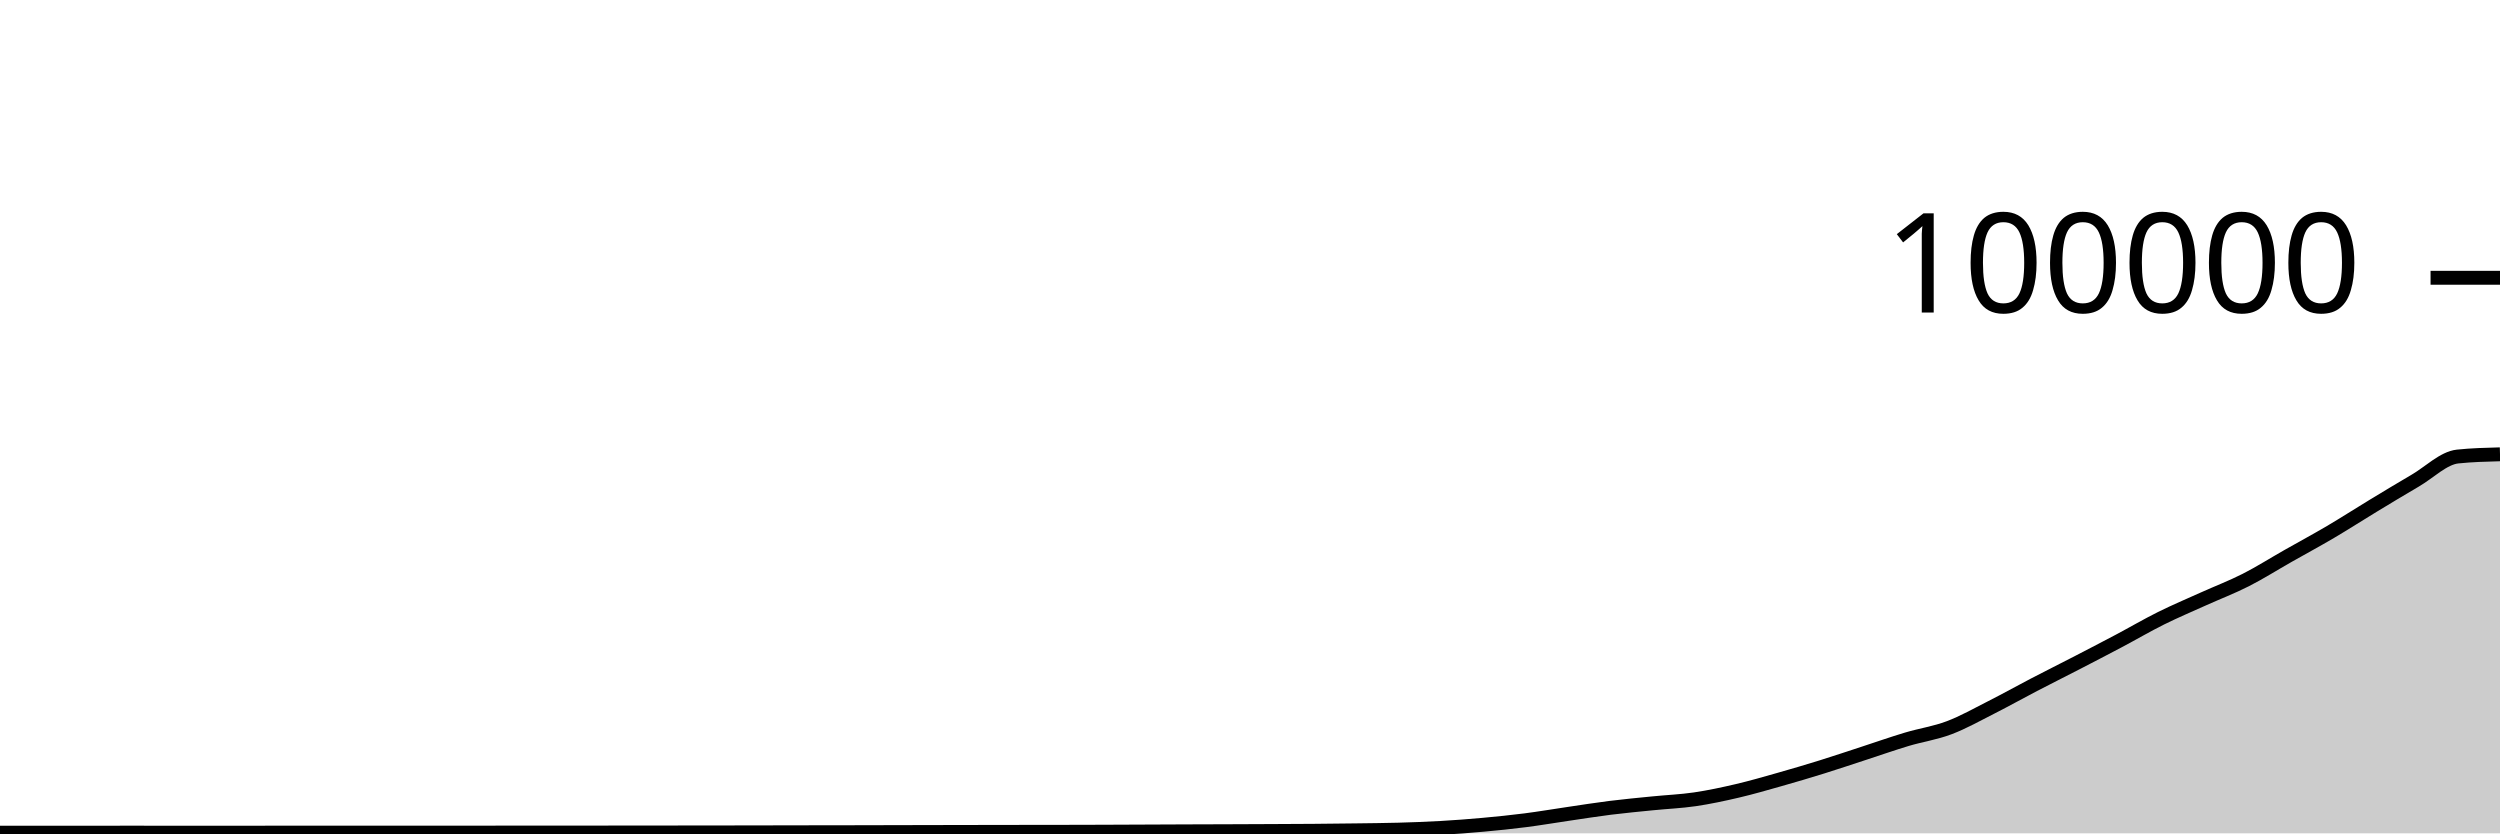
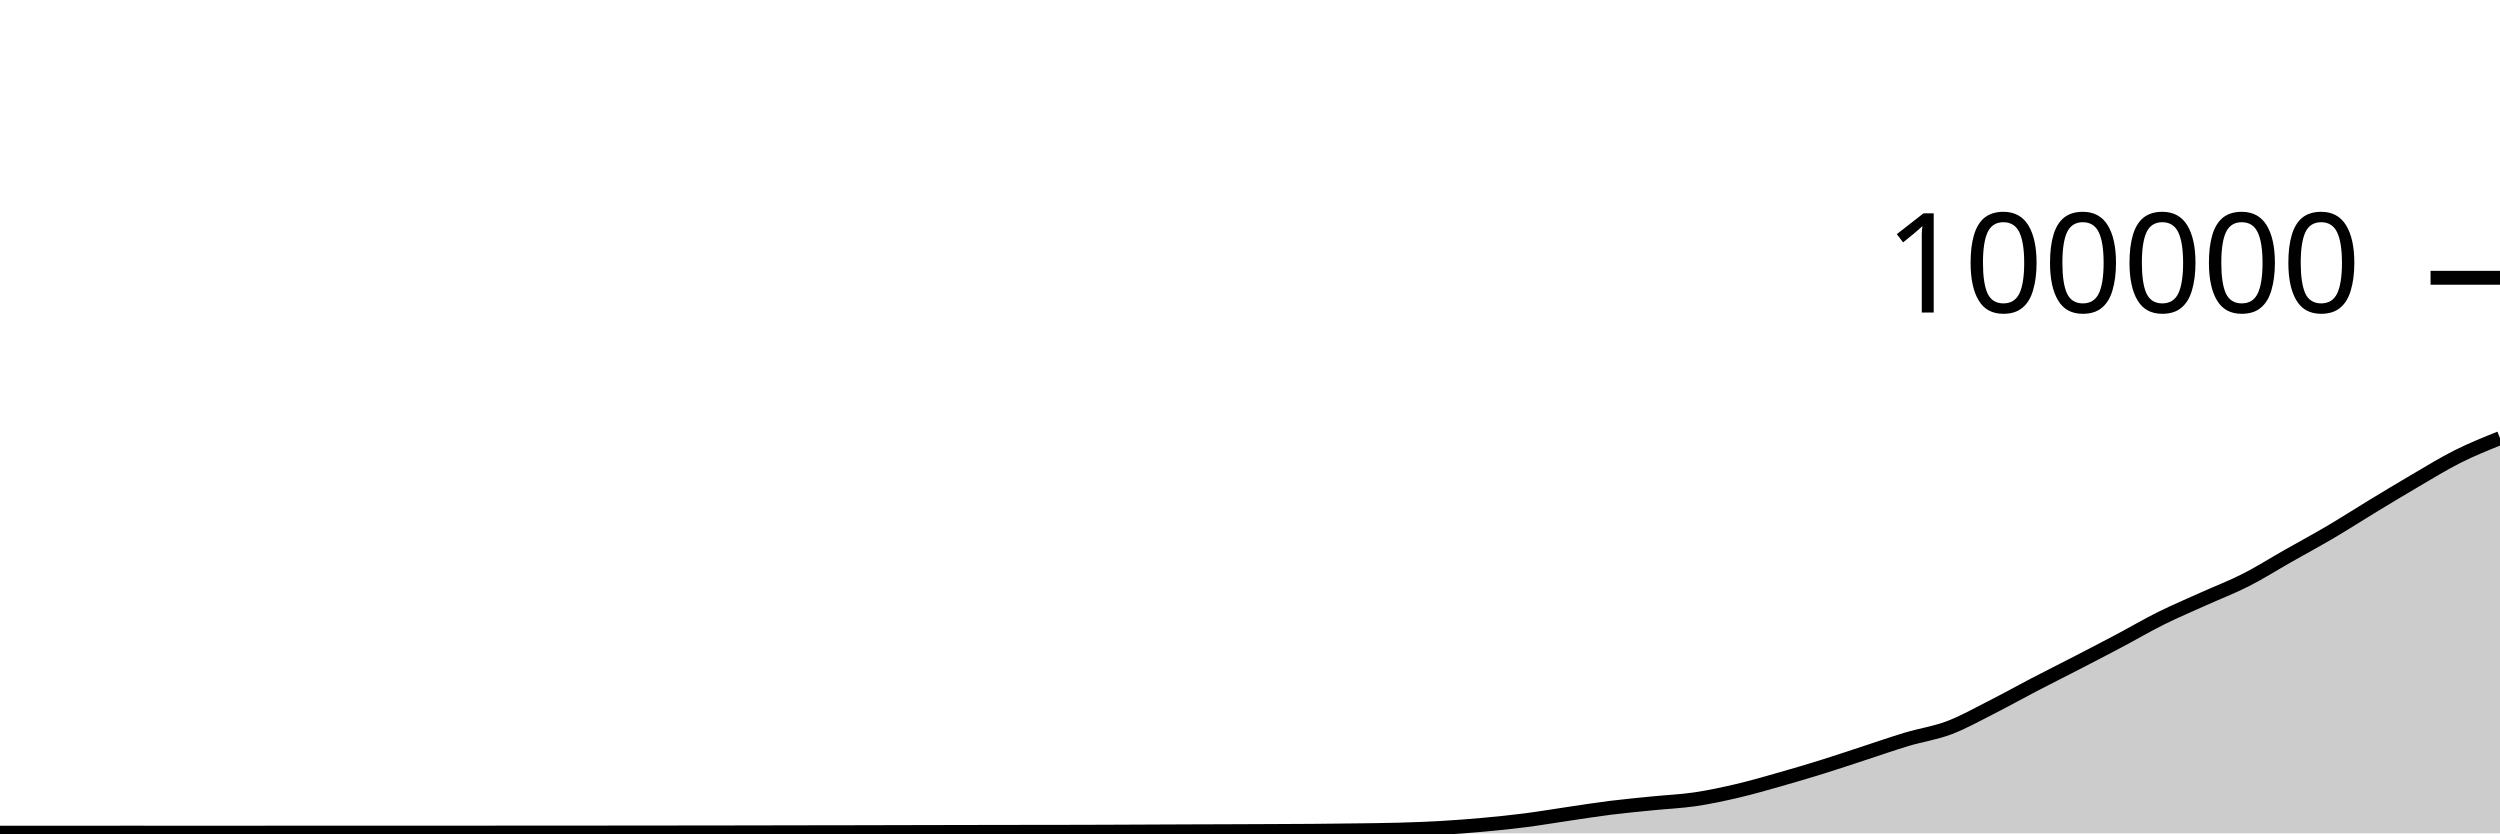
<svg xmlns="http://www.w3.org/2000/svg" viewBox="0 0 180 60">
  <g transform="translate(0,20)">
-     <path class="area" fill="rgba(0, 0, 0, 0.2)" d="M0,39.954C1.017,39.954,2.034,39.953,3.051,39.953C4.068,39.953,5.085,39.953,6.102,39.952C7.119,39.952,8.136,39.95,9.153,39.95C10.169,39.95,11.186,39.951,12.203,39.951C13.22,39.952,14.237,39.952,15.254,39.952C16.271,39.952,17.288,39.952,18.305,39.951C19.322,39.951,20.339,39.949,21.356,39.949C22.373,39.949,23.39,39.949,24.407,39.949C25.424,39.949,26.441,39.948,27.458,39.948C28.475,39.948,29.492,39.948,30.508,39.948C31.525,39.947,32.542,39.947,33.559,39.947C34.576,39.946,35.593,39.946,36.61,39.945C37.627,39.945,38.644,39.943,39.661,39.943C40.678,39.942,41.695,39.942,42.712,39.942C43.729,39.941,44.746,39.94,45.763,39.939C46.78,39.938,47.797,39.937,48.814,39.936C49.831,39.935,50.847,39.934,51.864,39.933C52.881,39.931,53.898,39.93,54.915,39.928C55.932,39.927,56.949,39.924,57.966,39.922C58.983,39.921,60,39.919,61.017,39.918C62.034,39.916,63.051,39.913,64.068,39.911C65.085,39.909,66.102,39.907,67.119,39.904C68.136,39.902,69.153,39.899,70.169,39.898C71.186,39.896,72.203,39.895,73.22,39.893C74.237,39.892,75.254,39.891,76.271,39.89C77.288,39.888,78.305,39.885,79.322,39.882C80.339,39.879,81.356,39.873,82.373,39.869C83.39,39.865,84.407,39.86,85.424,39.856C86.441,39.852,87.458,39.849,88.475,39.846C89.492,39.842,90.508,39.838,91.525,39.833C92.542,39.828,93.559,39.825,94.576,39.817C95.593,39.809,96.61,39.798,97.627,39.784C98.644,39.77,99.661,39.762,100.678,39.734C101.695,39.705,102.712,39.669,103.729,39.611C104.746,39.553,105.763,39.477,106.78,39.384C107.797,39.292,108.814,39.188,109.831,39.058C110.847,38.927,111.864,38.753,112.881,38.604C113.898,38.455,114.915,38.291,115.932,38.164C116.949,38.037,117.966,37.943,118.983,37.841C120,37.738,121.017,37.698,122.034,37.549C123.051,37.399,124.068,37.181,125.085,36.943C126.102,36.705,127.119,36.409,128.136,36.121C129.153,35.833,130.169,35.533,131.186,35.216C132.203,34.9,133.22,34.555,134.237,34.224C135.254,33.892,136.271,33.533,137.288,33.229C138.305,32.924,139.322,32.782,140.339,32.397C141.356,32.013,142.373,31.436,143.39,30.922C144.407,30.407,145.424,29.837,146.441,29.308C147.458,28.779,148.475,28.271,149.492,27.746C150.508,27.22,151.525,26.695,152.542,26.156C153.559,25.618,154.576,25.021,155.593,24.515C156.61,24.01,157.627,23.582,158.644,23.123C159.661,22.664,160.678,22.278,161.695,21.762C162.712,21.245,163.729,20.6,164.746,20.024C165.763,19.447,166.78,18.9,167.797,18.301C168.814,17.702,169.831,17.046,170.847,16.43C171.864,15.814,172.881,15.198,173.898,14.604C174.915,14.011,175.932,12.977,176.949,12.87C177.966,12.763,178.983,12.737,180,12.71L180,40C178.983,40,177.966,40,176.949,40C175.932,40,174.915,40,173.898,40C172.881,40,171.864,40,170.847,40C169.831,40,168.814,40,167.797,40C166.78,40,165.763,40,164.746,40C163.729,40,162.712,40,161.695,40C160.678,40,159.661,40,158.644,40C157.627,40,156.61,40,155.593,40C154.576,40,153.559,40,152.542,40C151.525,40,150.508,40,149.492,40C148.475,40,147.458,40,146.441,40C145.424,40,144.407,40,143.39,40C142.373,40,141.356,40,140.339,40C139.322,40,138.305,40,137.288,40C136.271,40,135.254,40,134.237,40C133.22,40,132.203,40,131.186,40C130.169,40,129.153,40,128.136,40C127.119,40,126.102,40,125.085,40C124.068,40,123.051,40,122.034,40C121.017,40,120,40,118.983,40C117.966,40,116.949,40,115.932,40C114.915,40,113.898,40,112.881,40C111.864,40,110.847,40,109.831,40C108.814,40,107.797,40,106.78,40C105.763,40,104.746,40,103.729,40C102.712,40,101.695,40,100.678,40C99.661,40,98.644,40,97.627,40C96.61,40,95.593,40,94.576,40C93.559,40,92.542,40,91.525,40C90.508,40,89.492,40,88.475,40C87.458,40,86.441,40,85.424,40C84.407,40,83.39,40,82.373,40C81.356,40,80.339,40,79.322,40C78.305,40,77.288,40,76.271,40C75.254,40,74.237,40,73.22,40C72.203,40,71.186,40,70.169,40C69.153,40,68.136,40,67.119,40C66.102,40,65.085,40,64.068,40C63.051,40,62.034,40,61.017,40C60,40,58.983,40,57.966,40C56.949,40,55.932,40,54.915,40C53.898,40,52.881,40,51.864,40C50.847,40,49.831,40,48.814,40C47.797,40,46.78,40,45.763,40C44.746,40,43.729,40,42.712,40C41.695,40,40.678,40,39.661,40C38.644,40,37.627,40,36.61,40C35.593,40,34.576,40,33.559,40C32.542,40,31.525,40,30.508,40C29.492,40,28.475,40,27.458,40C26.441,40,25.424,40,24.407,40C23.39,40,22.373,40,21.356,40C20.339,40,19.322,40,18.305,40C17.288,40,16.271,40,15.254,40C14.237,40,13.22,40,12.203,40C11.186,40,10.169,40,9.153,40C8.136,40,7.119,40,6.102,40C5.085,40,4.068,40,3.051,40C2.034,40,1.017,40,0,40Z" />
-     <path class="line" stroke="black" fill="none" d="M0,39.954C1.017,39.954,2.034,39.953,3.051,39.953C4.068,39.953,5.085,39.953,6.102,39.952C7.119,39.952,8.136,39.95,9.153,39.95C10.169,39.95,11.186,39.951,12.203,39.951C13.22,39.952,14.237,39.952,15.254,39.952C16.271,39.952,17.288,39.952,18.305,39.951C19.322,39.951,20.339,39.949,21.356,39.949C22.373,39.949,23.39,39.949,24.407,39.949C25.424,39.949,26.441,39.948,27.458,39.948C28.475,39.948,29.492,39.948,30.508,39.948C31.525,39.947,32.542,39.947,33.559,39.947C34.576,39.946,35.593,39.946,36.61,39.945C37.627,39.945,38.644,39.943,39.661,39.943C40.678,39.942,41.695,39.942,42.712,39.942C43.729,39.941,44.746,39.94,45.763,39.939C46.78,39.938,47.797,39.937,48.814,39.936C49.831,39.935,50.847,39.934,51.864,39.933C52.881,39.931,53.898,39.93,54.915,39.928C55.932,39.927,56.949,39.924,57.966,39.922C58.983,39.921,60,39.919,61.017,39.918C62.034,39.916,63.051,39.913,64.068,39.911C65.085,39.909,66.102,39.907,67.119,39.904C68.136,39.902,69.153,39.899,70.169,39.898C71.186,39.896,72.203,39.895,73.22,39.893C74.237,39.892,75.254,39.891,76.271,39.89C77.288,39.888,78.305,39.885,79.322,39.882C80.339,39.879,81.356,39.873,82.373,39.869C83.39,39.865,84.407,39.86,85.424,39.856C86.441,39.852,87.458,39.849,88.475,39.846C89.492,39.842,90.508,39.838,91.525,39.833C92.542,39.828,93.559,39.825,94.576,39.817C95.593,39.809,96.61,39.798,97.627,39.784C98.644,39.77,99.661,39.762,100.678,39.734C101.695,39.705,102.712,39.669,103.729,39.611C104.746,39.553,105.763,39.477,106.78,39.384C107.797,39.292,108.814,39.188,109.831,39.058C110.847,38.927,111.864,38.753,112.881,38.604C113.898,38.455,114.915,38.291,115.932,38.164C116.949,38.037,117.966,37.943,118.983,37.841C120,37.738,121.017,37.698,122.034,37.549C123.051,37.399,124.068,37.181,125.085,36.943C126.102,36.705,127.119,36.409,128.136,36.121C129.153,35.833,130.169,35.533,131.186,35.216C132.203,34.9,133.22,34.555,134.237,34.224C135.254,33.892,136.271,33.533,137.288,33.229C138.305,32.924,139.322,32.782,140.339,32.397C141.356,32.013,142.373,31.436,143.39,30.922C144.407,30.407,145.424,29.837,146.441,29.308C147.458,28.779,148.475,28.271,149.492,27.746C150.508,27.22,151.525,26.695,152.542,26.156C153.559,25.618,154.576,25.021,155.593,24.515C156.61,24.01,157.627,23.582,158.644,23.123C159.661,22.664,160.678,22.278,161.695,21.762C162.712,21.245,163.729,20.6,164.746,20.024C165.763,19.447,166.78,18.9,167.797,18.301C168.814,17.702,169.831,17.046,170.847,16.43C171.864,15.814,172.881,15.198,173.898,14.604C174.915,14.011,175.932,12.977,176.949,12.87C177.966,12.763,178.983,12.737,180,12.71" />
+     <path class="area" fill="rgba(0, 0, 0, 0.2)" d="M0,39.954C1.017,39.954,2.034,39.953,3.051,39.953C4.068,39.953,5.085,39.953,6.102,39.952C7.119,39.952,8.136,39.95,9.153,39.95C10.169,39.95,11.186,39.951,12.203,39.951C13.22,39.952,14.237,39.952,15.254,39.952C16.271,39.952,17.288,39.952,18.305,39.951C19.322,39.951,20.339,39.949,21.356,39.949C22.373,39.949,23.39,39.949,24.407,39.949C25.424,39.949,26.441,39.948,27.458,39.948C28.475,39.948,29.492,39.948,30.508,39.948C31.525,39.947,32.542,39.947,33.559,39.947C34.576,39.946,35.593,39.946,36.61,39.945C37.627,39.945,38.644,39.943,39.661,39.943C40.678,39.942,41.695,39.942,42.712,39.942C43.729,39.941,44.746,39.94,45.763,39.939C46.78,39.938,47.797,39.937,48.814,39.936C49.831,39.935,50.847,39.934,51.864,39.933C52.881,39.931,53.898,39.93,54.915,39.928C55.932,39.927,56.949,39.924,57.966,39.922C58.983,39.921,60,39.919,61.017,39.918C62.034,39.916,63.051,39.913,64.068,39.911C65.085,39.909,66.102,39.907,67.119,39.904C68.136,39.902,69.153,39.899,70.169,39.898C71.186,39.896,72.203,39.895,73.22,39.893C74.237,39.892,75.254,39.891,76.271,39.89C77.288,39.888,78.305,39.885,79.322,39.882C80.339,39.879,81.356,39.873,82.373,39.869C83.39,39.865,84.407,39.86,85.424,39.856C86.441,39.852,87.458,39.849,88.475,39.846C89.492,39.842,90.508,39.838,91.525,39.833C92.542,39.828,93.559,39.825,94.576,39.817C95.593,39.809,96.61,39.798,97.627,39.784C98.644,39.77,99.661,39.762,100.678,39.734C101.695,39.705,102.712,39.669,103.729,39.611C104.746,39.553,105.763,39.477,106.78,39.384C107.797,39.292,108.814,39.188,109.831,39.058C110.847,38.927,111.864,38.753,112.881,38.604C113.898,38.455,114.915,38.291,115.932,38.164C116.949,38.037,117.966,37.943,118.983,37.841C120,37.738,121.017,37.698,122.034,37.549C123.051,37.399,124.068,37.181,125.085,36.943C126.102,36.705,127.119,36.409,128.136,36.121C129.153,35.833,130.169,35.533,131.186,35.216C132.203,34.9,133.22,34.555,134.237,34.224C135.254,33.892,136.271,33.533,137.288,33.229C138.305,32.924,139.322,32.782,140.339,32.397C141.356,32.013,142.373,31.436,143.39,30.922C144.407,30.407,145.424,29.837,146.441,29.308C147.458,28.779,148.475,28.271,149.492,27.746C150.508,27.22,151.525,26.695,152.542,26.156C153.559,25.618,154.576,25.021,155.593,24.515C156.61,24.01,157.627,23.582,158.644,23.123C159.661,22.664,160.678,22.278,161.695,21.762C162.712,21.245,163.729,20.6,164.746,20.024C165.763,19.447,166.78,18.9,167.797,18.301C168.814,17.702,169.831,17.046,170.847,16.43C171.864,15.814,172.881,15.198,173.898,14.604C174.915,14.011,175.932,13.38,176.949,12.87C177.966,12.36,178.983,11.951,180,11.543L180,40C178.983,40,177.966,40,176.949,40C175.932,40,174.915,40,173.898,40C172.881,40,171.864,40,170.847,40C169.831,40,168.814,40,167.797,40C166.78,40,165.763,40,164.746,40C163.729,40,162.712,40,161.695,40C160.678,40,159.661,40,158.644,40C157.627,40,156.61,40,155.593,40C154.576,40,153.559,40,152.542,40C151.525,40,150.508,40,149.492,40C148.475,40,147.458,40,146.441,40C145.424,40,144.407,40,143.39,40C142.373,40,141.356,40,140.339,40C139.322,40,138.305,40,137.288,40C136.271,40,135.254,40,134.237,40C133.22,40,132.203,40,131.186,40C130.169,40,129.153,40,128.136,40C127.119,40,126.102,40,125.085,40C124.068,40,123.051,40,122.034,40C121.017,40,120,40,118.983,40C117.966,40,116.949,40,115.932,40C114.915,40,113.898,40,112.881,40C111.864,40,110.847,40,109.831,40C108.814,40,107.797,40,106.78,40C105.763,40,104.746,40,103.729,40C102.712,40,101.695,40,100.678,40C99.661,40,98.644,40,97.627,40C96.61,40,95.593,40,94.576,40C93.559,40,92.542,40,91.525,40C90.508,40,89.492,40,88.475,40C87.458,40,86.441,40,85.424,40C84.407,40,83.39,40,82.373,40C81.356,40,80.339,40,79.322,40C78.305,40,77.288,40,76.271,40C75.254,40,74.237,40,73.22,40C72.203,40,71.186,40,70.169,40C69.153,40,68.136,40,67.119,40C66.102,40,65.085,40,64.068,40C63.051,40,62.034,40,61.017,40C60,40,58.983,40,57.966,40C56.949,40,55.932,40,54.915,40C53.898,40,52.881,40,51.864,40C50.847,40,49.831,40,48.814,40C47.797,40,46.78,40,45.763,40C44.746,40,43.729,40,42.712,40C41.695,40,40.678,40,39.661,40C38.644,40,37.627,40,36.61,40C35.593,40,34.576,40,33.559,40C32.542,40,31.525,40,30.508,40C29.492,40,28.475,40,27.458,40C26.441,40,25.424,40,24.407,40C23.39,40,22.373,40,21.356,40C20.339,40,19.322,40,18.305,40C17.288,40,16.271,40,15.254,40C14.237,40,13.22,40,12.203,40C11.186,40,10.169,40,9.153,40C8.136,40,7.119,40,6.102,40C5.085,40,4.068,40,3.051,40C2.034,40,1.017,40,0,40Z" />
+     <path class="line" stroke="black" fill="none" d="M0,39.954C1.017,39.954,2.034,39.953,3.051,39.953C4.068,39.953,5.085,39.953,6.102,39.952C7.119,39.952,8.136,39.95,9.153,39.95C10.169,39.95,11.186,39.951,12.203,39.951C13.22,39.952,14.237,39.952,15.254,39.952C16.271,39.952,17.288,39.952,18.305,39.951C19.322,39.951,20.339,39.949,21.356,39.949C22.373,39.949,23.39,39.949,24.407,39.949C25.424,39.949,26.441,39.948,27.458,39.948C28.475,39.948,29.492,39.948,30.508,39.948C31.525,39.947,32.542,39.947,33.559,39.947C34.576,39.946,35.593,39.946,36.61,39.945C37.627,39.945,38.644,39.943,39.661,39.943C40.678,39.942,41.695,39.942,42.712,39.942C43.729,39.941,44.746,39.94,45.763,39.939C46.78,39.938,47.797,39.937,48.814,39.936C49.831,39.935,50.847,39.934,51.864,39.933C52.881,39.931,53.898,39.93,54.915,39.928C55.932,39.927,56.949,39.924,57.966,39.922C58.983,39.921,60,39.919,61.017,39.918C62.034,39.916,63.051,39.913,64.068,39.911C65.085,39.909,66.102,39.907,67.119,39.904C68.136,39.902,69.153,39.899,70.169,39.898C71.186,39.896,72.203,39.895,73.22,39.893C74.237,39.892,75.254,39.891,76.271,39.89C77.288,39.888,78.305,39.885,79.322,39.882C80.339,39.879,81.356,39.873,82.373,39.869C83.39,39.865,84.407,39.86,85.424,39.856C86.441,39.852,87.458,39.849,88.475,39.846C89.492,39.842,90.508,39.838,91.525,39.833C92.542,39.828,93.559,39.825,94.576,39.817C95.593,39.809,96.61,39.798,97.627,39.784C98.644,39.77,99.661,39.762,100.678,39.734C101.695,39.705,102.712,39.669,103.729,39.611C104.746,39.553,105.763,39.477,106.78,39.384C107.797,39.292,108.814,39.188,109.831,39.058C110.847,38.927,111.864,38.753,112.881,38.604C113.898,38.455,114.915,38.291,115.932,38.164C116.949,38.037,117.966,37.943,118.983,37.841C120,37.738,121.017,37.698,122.034,37.549C123.051,37.399,124.068,37.181,125.085,36.943C126.102,36.705,127.119,36.409,128.136,36.121C129.153,35.833,130.169,35.533,131.186,35.216C132.203,34.9,133.22,34.555,134.237,34.224C135.254,33.892,136.271,33.533,137.288,33.229C138.305,32.924,139.322,32.782,140.339,32.397C141.356,32.013,142.373,31.436,143.39,30.922C144.407,30.407,145.424,29.837,146.441,29.308C147.458,28.779,148.475,28.271,149.492,27.746C150.508,27.22,151.525,26.695,152.542,26.156C153.559,25.618,154.576,25.021,155.593,24.515C156.61,24.01,157.627,23.582,158.644,23.123C159.661,22.664,160.678,22.278,161.695,21.762C162.712,21.245,163.729,20.6,164.746,20.024C165.763,19.447,166.78,18.9,167.797,18.301C168.814,17.702,169.831,17.046,170.847,16.43C171.864,15.814,172.881,15.198,173.898,14.604C174.915,14.011,175.932,13.38,176.949,12.87C177.966,12.36,178.983,11.951,180,11.543" />
    <path class="axis-ceiling" stroke-width="1" stroke="black" fill="none" d="M175,0L180,0" />
    <text class="axis-ceiling-label" font-family="sans-serif" text-anchor="end" font-size="10px" x="170" y="2.5">100000</text>
  </g>
</svg>
